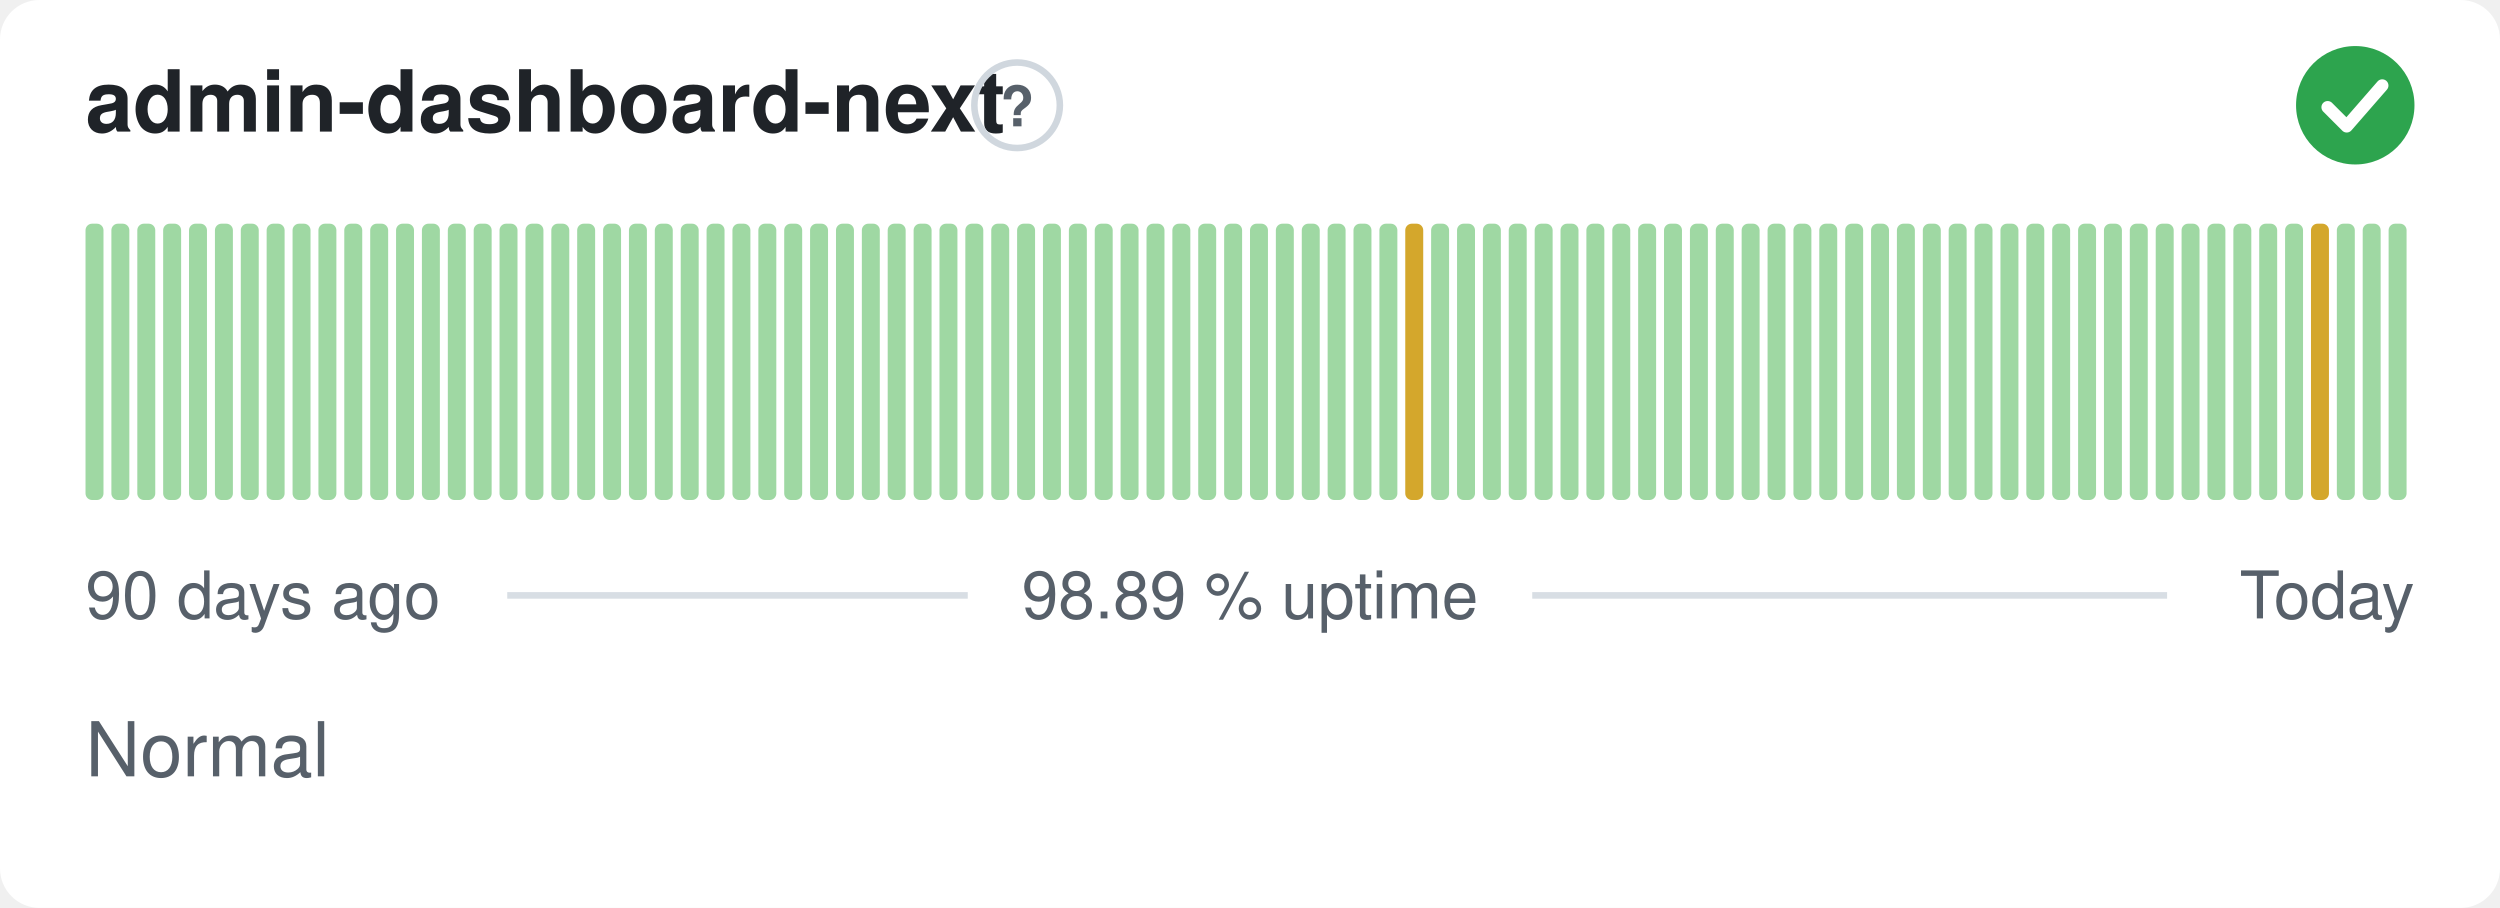
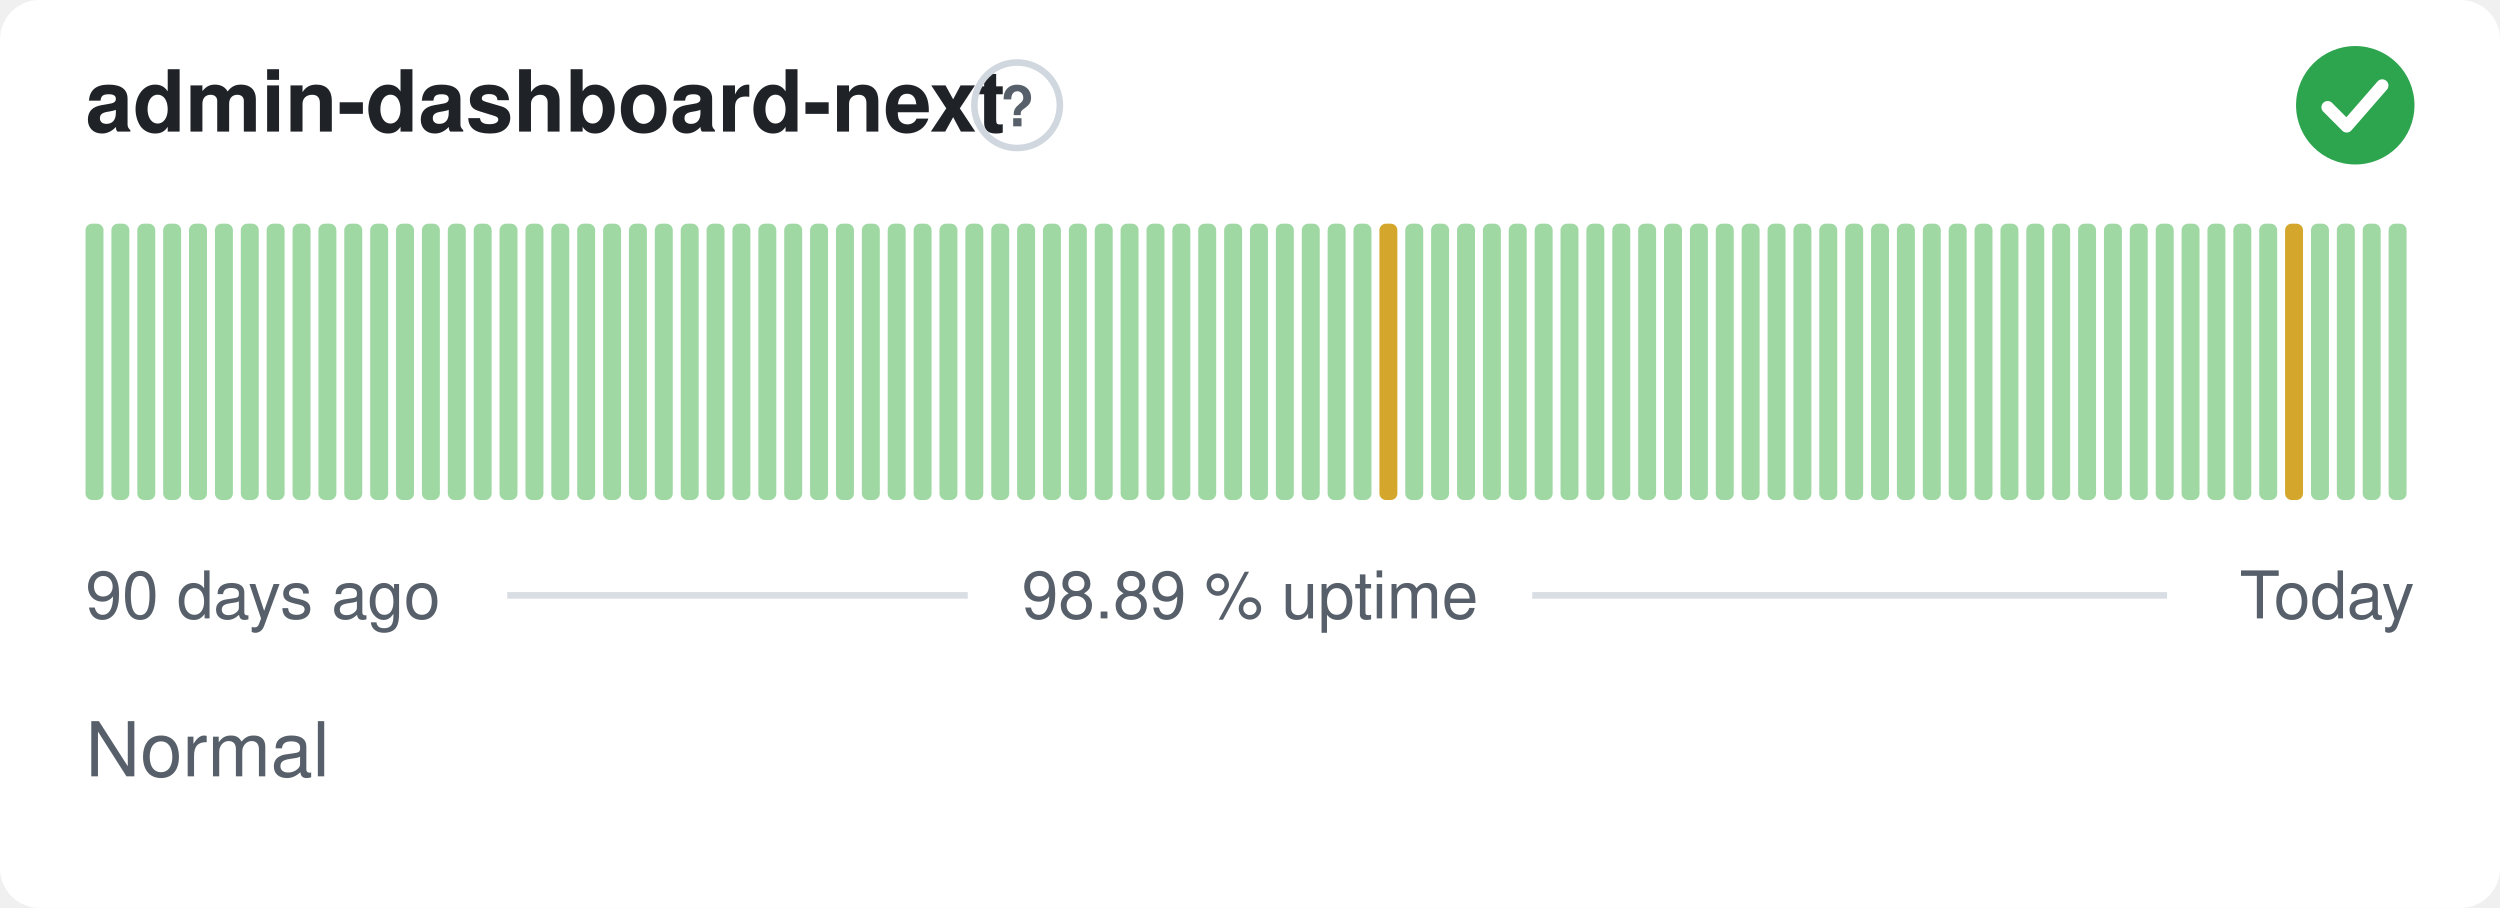
<svg xmlns="http://www.w3.org/2000/svg" width="380" height="138" viewBox="0 0 380 138" role="img" aria-label="admin-dashboard-next: Normal, 98.89 % uptime over the last 90 days" font-family="-apple-system,BlinkMacSystemFont,'Segoe UI',Helvetica,Arial,sans-serif">
  <style>
    @media (prefers-color-scheme: dark) {
      .bg { fill: #0d1117 }
      .title { fill: #e6edf3 }
      .muted { fill: #8b949e }
      .hint { stroke: #30363d }
      .rule { stroke: #30363d }
      .nodata { fill: #21262d }
    }
  </style>
  <rect class="bg" width="380" height="138" rx="6" fill="#ffffff" />
  <text class="title" x="13" y="20" font-size="13" font-weight="600" fill="#1f2328">admin-dashboard-next</text>
  <circle class="hint" cx="154.6" cy="16" r="6.5" fill="none" stroke="#d0d7de" stroke-width="1" />
  <text class="muted" x="154.6" y="19.2" text-anchor="middle" font-size="8.5" font-weight="700" fill="#57606a">?</text>
  <circle cx="358" cy="16" r="9" fill="#2da44e" />
  <path d="M353.80 16.30l2.90 2.90 5.40 -6.20" fill="none" stroke="#fff" stroke-width="1.89" stroke-linecap="round" stroke-linejoin="round" />
  <rect x="13.00" y="34.00" width="2.73" height="42.00" rx="1" fill="#9fd8a3" />
  <rect x="16.93" y="34.00" width="2.73" height="42.00" rx="1" fill="#9fd8a3" />
  <rect x="20.87" y="34.00" width="2.73" height="42.00" rx="1" fill="#9fd8a3" />
  <rect x="24.80" y="34.00" width="2.73" height="42.00" rx="1" fill="#9fd8a3" />
  <rect x="28.73" y="34.00" width="2.73" height="42.00" rx="1" fill="#9fd8a3" />
  <rect x="32.67" y="34.00" width="2.73" height="42.00" rx="1" fill="#9fd8a3" />
  <rect x="36.60" y="34.00" width="2.73" height="42.00" rx="1" fill="#9fd8a3" />
  <rect x="40.53" y="34.00" width="2.73" height="42.00" rx="1" fill="#9fd8a3" />
  <rect x="44.47" y="34.00" width="2.73" height="42.00" rx="1" fill="#9fd8a3" />
  <rect x="48.40" y="34.00" width="2.73" height="42.00" rx="1" fill="#9fd8a3" />
  <rect x="52.33" y="34.00" width="2.73" height="42.00" rx="1" fill="#9fd8a3" />
  <rect x="56.27" y="34.00" width="2.73" height="42.00" rx="1" fill="#9fd8a3" />
  <rect x="60.20" y="34.00" width="2.73" height="42.00" rx="1" fill="#9fd8a3" />
  <rect x="64.13" y="34.00" width="2.73" height="42.00" rx="1" fill="#9fd8a3" />
  <rect x="68.07" y="34.00" width="2.73" height="42.00" rx="1" fill="#9fd8a3" />
  <rect x="72.00" y="34.00" width="2.73" height="42.00" rx="1" fill="#9fd8a3" />
  <rect x="75.93" y="34.00" width="2.73" height="42.00" rx="1" fill="#9fd8a3" />
  <rect x="79.87" y="34.00" width="2.73" height="42.00" rx="1" fill="#9fd8a3" />
  <rect x="83.80" y="34.00" width="2.73" height="42.00" rx="1" fill="#9fd8a3" />
  <rect x="87.73" y="34.00" width="2.73" height="42.00" rx="1" fill="#9fd8a3" />
  <rect x="91.67" y="34.00" width="2.73" height="42.00" rx="1" fill="#9fd8a3" />
  <rect x="95.60" y="34.00" width="2.73" height="42.00" rx="1" fill="#9fd8a3" />
  <rect x="99.53" y="34.00" width="2.73" height="42.00" rx="1" fill="#9fd8a3" />
  <rect x="103.47" y="34.00" width="2.73" height="42.00" rx="1" fill="#9fd8a3" />
  <rect x="107.40" y="34.00" width="2.73" height="42.00" rx="1" fill="#9fd8a3" />
  <rect x="111.33" y="34.00" width="2.73" height="42.00" rx="1" fill="#9fd8a3" />
  <rect x="115.27" y="34.00" width="2.73" height="42.00" rx="1" fill="#9fd8a3" />
  <rect x="119.20" y="34.00" width="2.73" height="42.00" rx="1" fill="#9fd8a3" />
  <rect x="123.13" y="34.00" width="2.73" height="42.00" rx="1" fill="#9fd8a3" />
  <rect x="127.07" y="34.00" width="2.73" height="42.00" rx="1" fill="#9fd8a3" />
  <rect x="131.00" y="34.00" width="2.73" height="42.00" rx="1" fill="#9fd8a3" />
  <rect x="134.93" y="34.00" width="2.73" height="42.00" rx="1" fill="#9fd8a3" />
  <rect x="138.87" y="34.00" width="2.73" height="42.00" rx="1" fill="#9fd8a3" />
  <rect x="142.80" y="34.00" width="2.73" height="42.00" rx="1" fill="#9fd8a3" />
  <rect x="146.73" y="34.00" width="2.73" height="42.00" rx="1" fill="#9fd8a3" />
  <rect x="150.67" y="34.00" width="2.73" height="42.00" rx="1" fill="#9fd8a3" />
  <rect x="154.60" y="34.00" width="2.73" height="42.00" rx="1" fill="#9fd8a3" />
  <rect x="158.53" y="34.00" width="2.73" height="42.00" rx="1" fill="#9fd8a3" />
  <rect x="162.47" y="34.00" width="2.73" height="42.00" rx="1" fill="#9fd8a3" />
  <rect x="166.40" y="34.00" width="2.73" height="42.00" rx="1" fill="#9fd8a3" />
  <rect x="170.33" y="34.00" width="2.73" height="42.00" rx="1" fill="#9fd8a3" />
  <rect x="174.27" y="34.00" width="2.73" height="42.00" rx="1" fill="#9fd8a3" />
  <rect x="178.20" y="34.00" width="2.73" height="42.00" rx="1" fill="#9fd8a3" />
  <rect x="182.13" y="34.00" width="2.73" height="42.00" rx="1" fill="#9fd8a3" />
  <rect x="186.07" y="34.00" width="2.73" height="42.00" rx="1" fill="#9fd8a3" />
  <rect x="190.00" y="34.00" width="2.73" height="42.00" rx="1" fill="#9fd8a3" />
  <rect x="193.93" y="34.00" width="2.73" height="42.00" rx="1" fill="#9fd8a3" />
  <rect x="197.87" y="34.00" width="2.73" height="42.00" rx="1" fill="#9fd8a3" />
  <rect x="201.80" y="34.00" width="2.73" height="42.00" rx="1" fill="#9fd8a3" />
  <rect x="205.73" y="34.00" width="2.73" height="42.00" rx="1" fill="#9fd8a3" />
-   <rect x="209.67" y="34.00" width="2.73" height="42.00" rx="1" fill="#9fd8a3" />
-   <rect x="213.60" y="34.00" width="2.73" height="42.00" rx="1" fill="#d4a72c" />
+   <rect x="209.67" y="34.00" width="2.73" height="42.00" rx="1" fill="#d4a72c" />
+   <rect x="213.60" y="34.00" width="2.73" height="42.00" rx="1" fill="#9fd8a3" />
  <rect x="217.53" y="34.00" width="2.73" height="42.00" rx="1" fill="#9fd8a3" />
  <rect x="221.47" y="34.00" width="2.73" height="42.00" rx="1" fill="#9fd8a3" />
  <rect x="225.40" y="34.00" width="2.73" height="42.00" rx="1" fill="#9fd8a3" />
  <rect x="229.33" y="34.00" width="2.73" height="42.00" rx="1" fill="#9fd8a3" />
  <rect x="233.27" y="34.00" width="2.73" height="42.00" rx="1" fill="#9fd8a3" />
  <rect x="237.20" y="34.00" width="2.73" height="42.00" rx="1" fill="#9fd8a3" />
  <rect x="241.13" y="34.00" width="2.73" height="42.00" rx="1" fill="#9fd8a3" />
  <rect x="245.07" y="34.00" width="2.73" height="42.00" rx="1" fill="#9fd8a3" />
  <rect x="249.00" y="34.00" width="2.73" height="42.00" rx="1" fill="#9fd8a3" />
  <rect x="252.93" y="34.00" width="2.73" height="42.00" rx="1" fill="#9fd8a3" />
  <rect x="256.87" y="34.00" width="2.73" height="42.00" rx="1" fill="#9fd8a3" />
  <rect x="260.80" y="34.00" width="2.73" height="42.00" rx="1" fill="#9fd8a3" />
  <rect x="264.73" y="34.00" width="2.73" height="42.00" rx="1" fill="#9fd8a3" />
  <rect x="268.67" y="34.00" width="2.73" height="42.00" rx="1" fill="#9fd8a3" />
  <rect x="272.60" y="34.00" width="2.73" height="42.00" rx="1" fill="#9fd8a3" />
  <rect x="276.53" y="34.00" width="2.73" height="42.00" rx="1" fill="#9fd8a3" />
  <rect x="280.47" y="34.00" width="2.73" height="42.00" rx="1" fill="#9fd8a3" />
  <rect x="284.40" y="34.00" width="2.73" height="42.00" rx="1" fill="#9fd8a3" />
  <rect x="288.33" y="34.00" width="2.73" height="42.00" rx="1" fill="#9fd8a3" />
  <rect x="292.27" y="34.00" width="2.73" height="42.00" rx="1" fill="#9fd8a3" />
  <rect x="296.20" y="34.00" width="2.73" height="42.00" rx="1" fill="#9fd8a3" />
  <rect x="300.13" y="34.00" width="2.73" height="42.00" rx="1" fill="#9fd8a3" />
  <rect x="304.07" y="34.00" width="2.73" height="42.00" rx="1" fill="#9fd8a3" />
  <rect x="308.00" y="34.00" width="2.73" height="42.00" rx="1" fill="#9fd8a3" />
  <rect x="311.93" y="34.00" width="2.73" height="42.00" rx="1" fill="#9fd8a3" />
  <rect x="315.87" y="34.00" width="2.73" height="42.00" rx="1" fill="#9fd8a3" />
  <rect x="319.80" y="34.00" width="2.73" height="42.00" rx="1" fill="#9fd8a3" />
  <rect x="323.73" y="34.00" width="2.73" height="42.00" rx="1" fill="#9fd8a3" />
  <rect x="327.67" y="34.00" width="2.73" height="42.00" rx="1" fill="#9fd8a3" />
  <rect x="331.60" y="34.00" width="2.73" height="42.00" rx="1" fill="#9fd8a3" />
  <rect x="335.53" y="34.00" width="2.73" height="42.00" rx="1" fill="#9fd8a3" />
  <rect x="339.47" y="34.00" width="2.73" height="42.00" rx="1" fill="#9fd8a3" />
  <rect x="343.40" y="34.00" width="2.73" height="42.00" rx="1" fill="#9fd8a3" />
-   <rect x="347.33" y="34.00" width="2.73" height="42.00" rx="1" fill="#9fd8a3" />
-   <rect x="351.27" y="34.00" width="2.73" height="42.00" rx="1" fill="#d4a72c" />
+   <rect x="347.33" y="34.00" width="2.73" height="42.00" rx="1" fill="#d4a72c" />
+   <rect x="351.27" y="34.00" width="2.73" height="42.00" rx="1" fill="#9fd8a3" />
  <rect x="355.20" y="34.00" width="2.73" height="42.00" rx="1" fill="#9fd8a3" />
  <rect x="359.13" y="34.00" width="2.73" height="42.00" rx="1" fill="#9fd8a3" />
  <rect x="363.07" y="34.00" width="2.73" height="42.00" rx="1" fill="#9fd8a3" />
  <text class="muted" x="13" y="94" font-size="10" fill="#57606a">90 days ago</text>
  <text class="muted" x="190" y="94" text-anchor="middle" font-size="10" fill="#57606a">98.89 % uptime</text>
  <text class="muted" x="367" y="94" text-anchor="end" font-size="10" fill="#57606a">Today</text>
  <line class="rule" x1="77.1" y1="90.5" x2="147.1" y2="90.5" stroke="#d8dee4" stroke-width="1" />
  <line class="rule" x1="232.9" y1="90.5" x2="329.4" y2="90.5" stroke="#d8dee4" stroke-width="1" />
  <text class="muted" x="13" y="118" font-size="11.5" fill="#57606a">Normal</text>
</svg>
